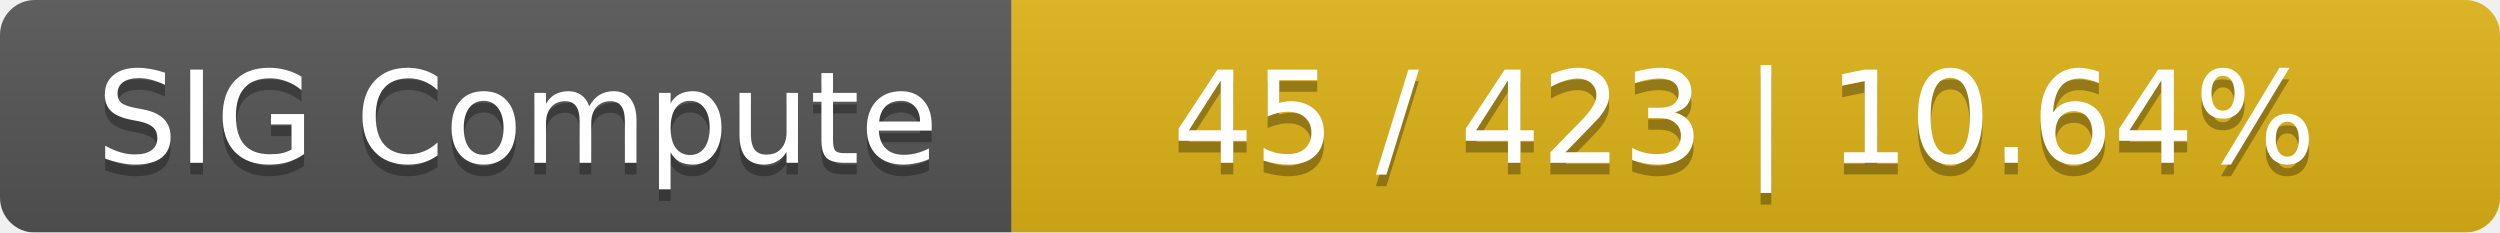
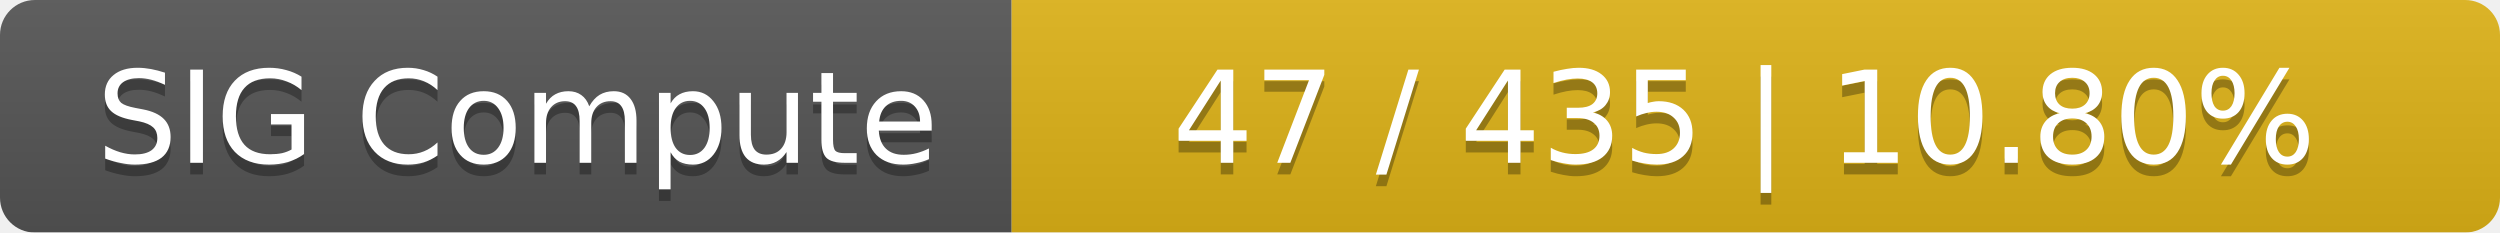
<svg xmlns="http://www.w3.org/2000/svg" width="215" height="20">
  <linearGradient id="smooth" x2="0" y2="100%">
    <stop offset="0" stop-color="#bbb" stop-opacity=".1" />
    <stop offset="1" stop-opacity=".1" />
  </linearGradient>
  <mask id="round">
    <rect width="215" height="20" rx="3" fill="#fff" />
  </mask>
  <g mask="url(#round)">
    <rect width="87" height="20" fill="#555" />
    <rect x="87" width="128" height="20" fill="#dfb317" />
    <rect width="215" height="20" fill="url(#smooth)" />
  </g>
  <g fill="#fff" text-anchor="middle" font-family="DejaVu Sans,Verdana,Geneva,sans-serif" font-size="11">
    <text x="44.5" y="15" fill="#010101" fill-opacity=".3">SIG Compute</text>
    <text x="44.5" y="14">SIG Compute</text>
-     <text x="150" y="15" fill="#010101" fill-opacity=".3">45 / 423    |    10.64%</text>
-     <text x="150" y="14">45 / 423    |    10.64%</text>
+     <text x="150" y="15" fill="#010101" fill-opacity=".3">47 / 435    |    10.80%</text>
+     <text x="150" y="14">47 / 435    |    10.80%</text>
  </g>
</svg>
